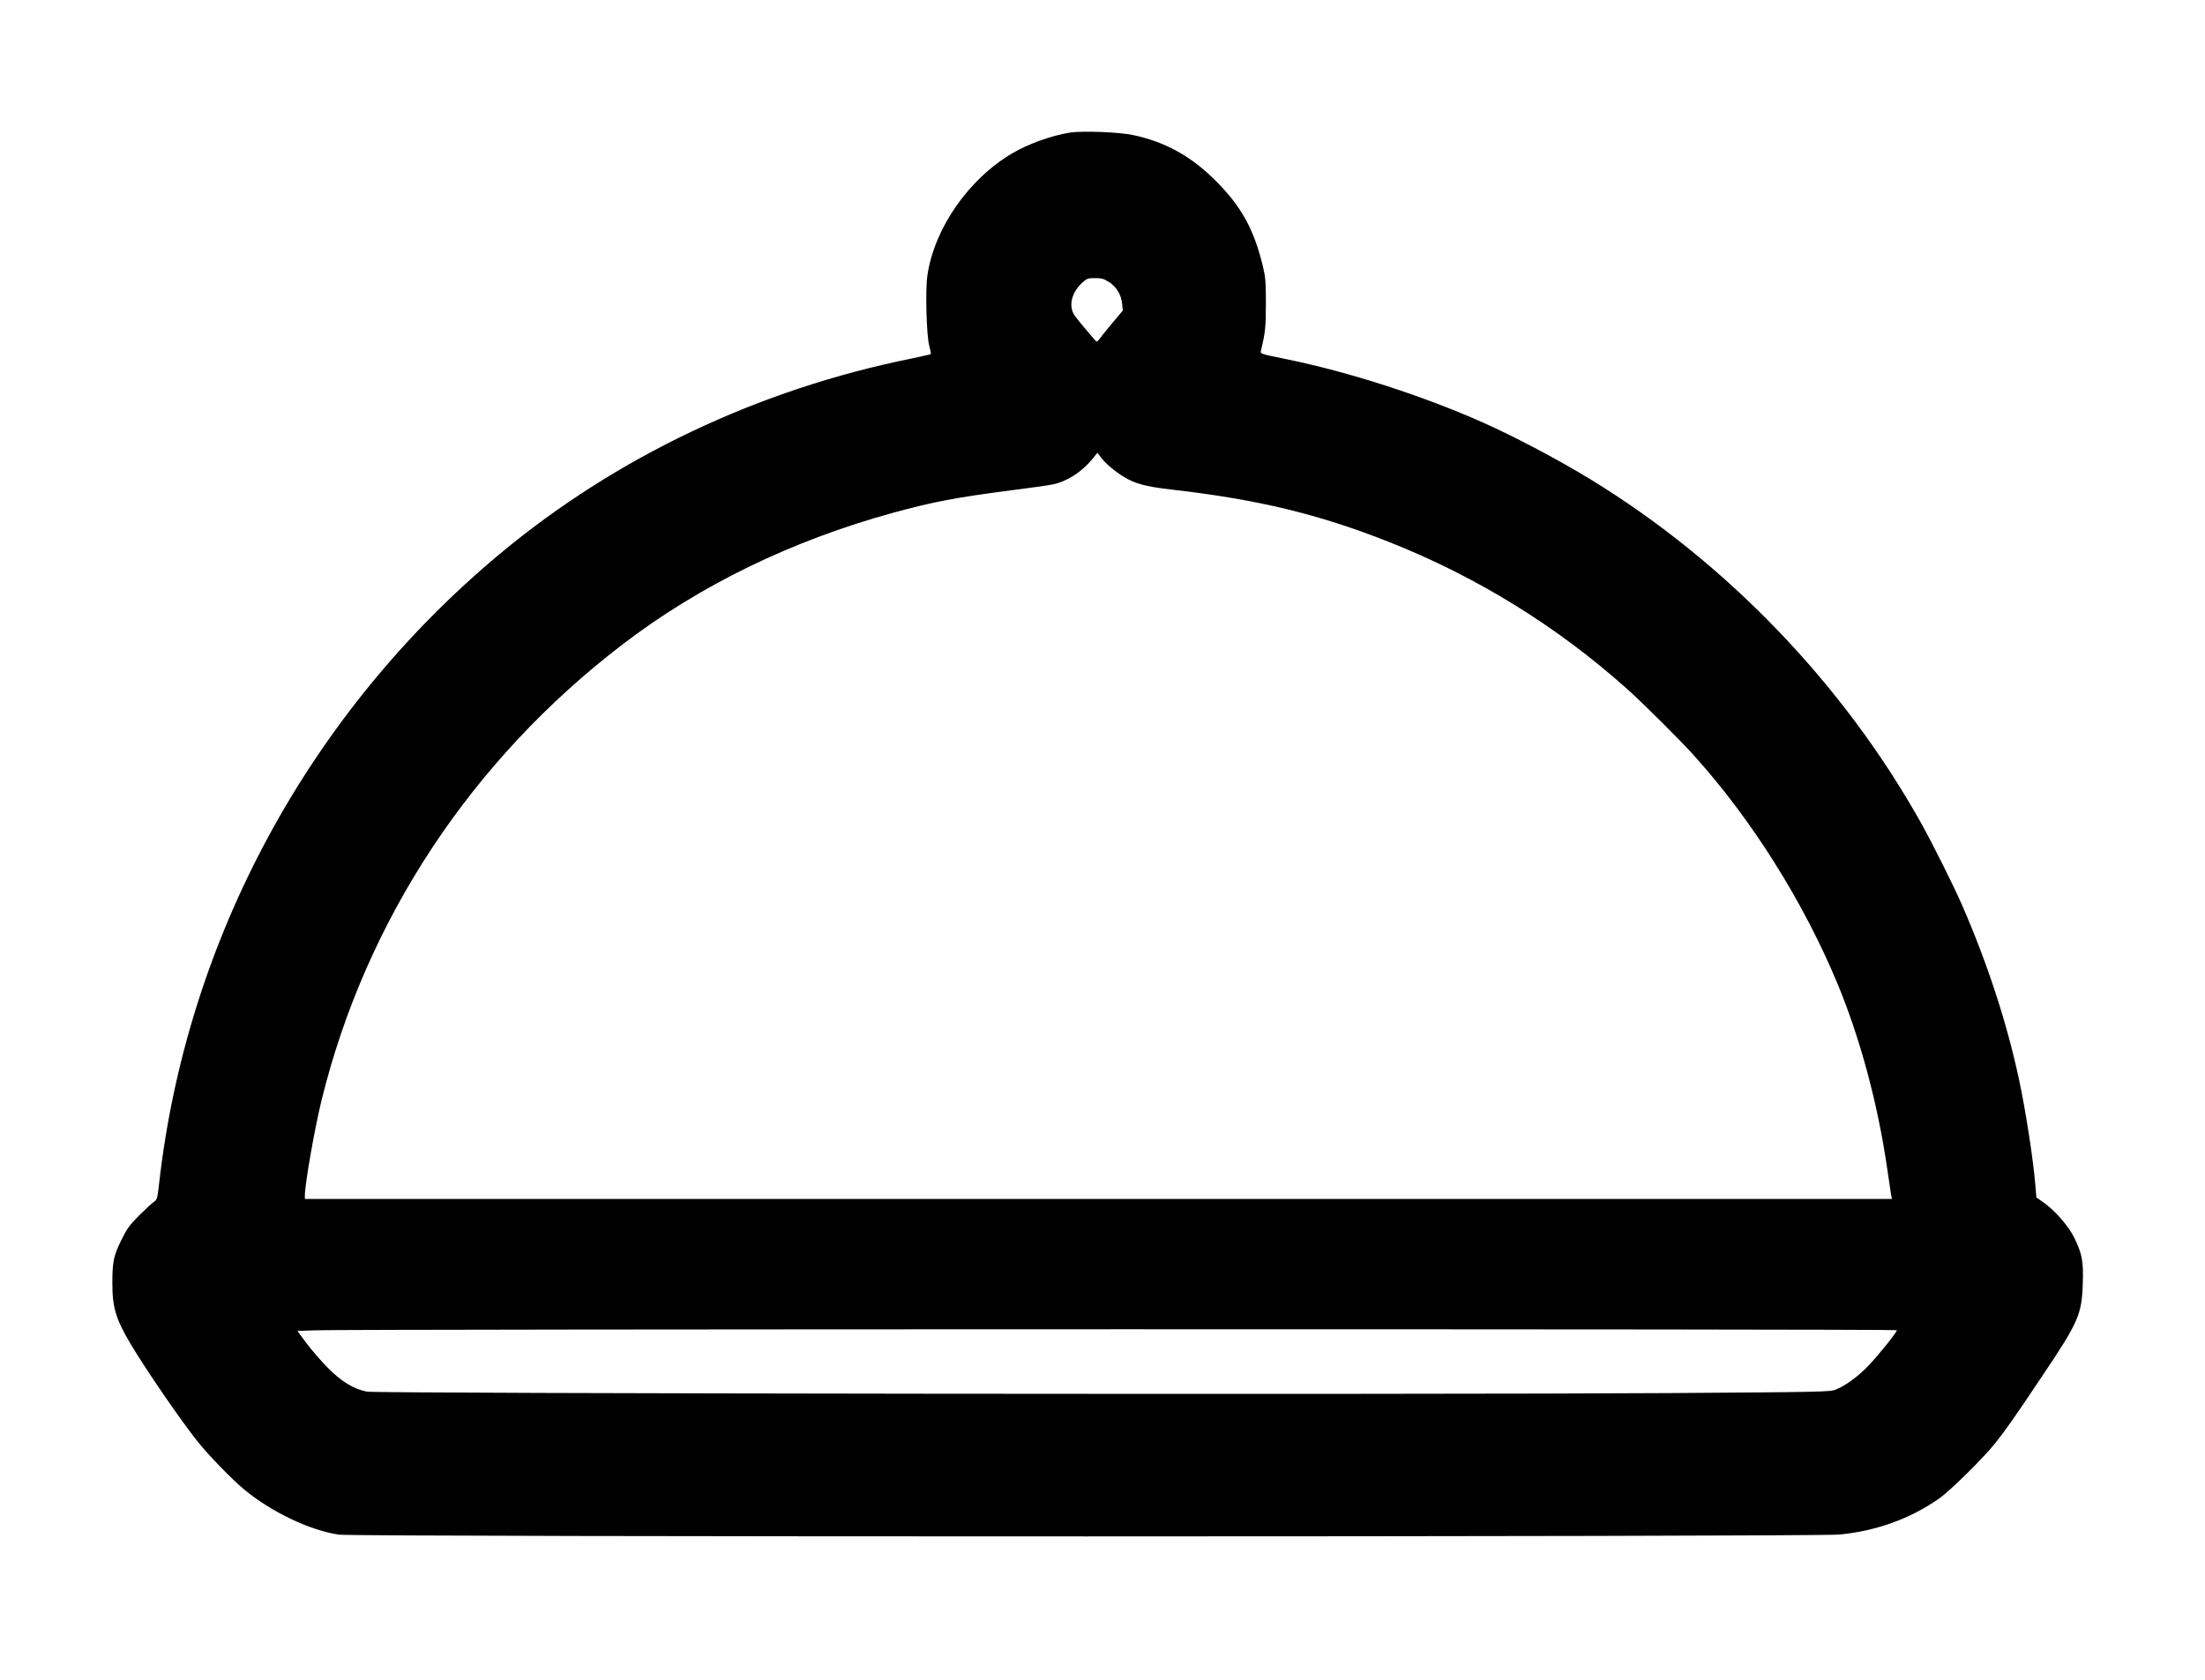
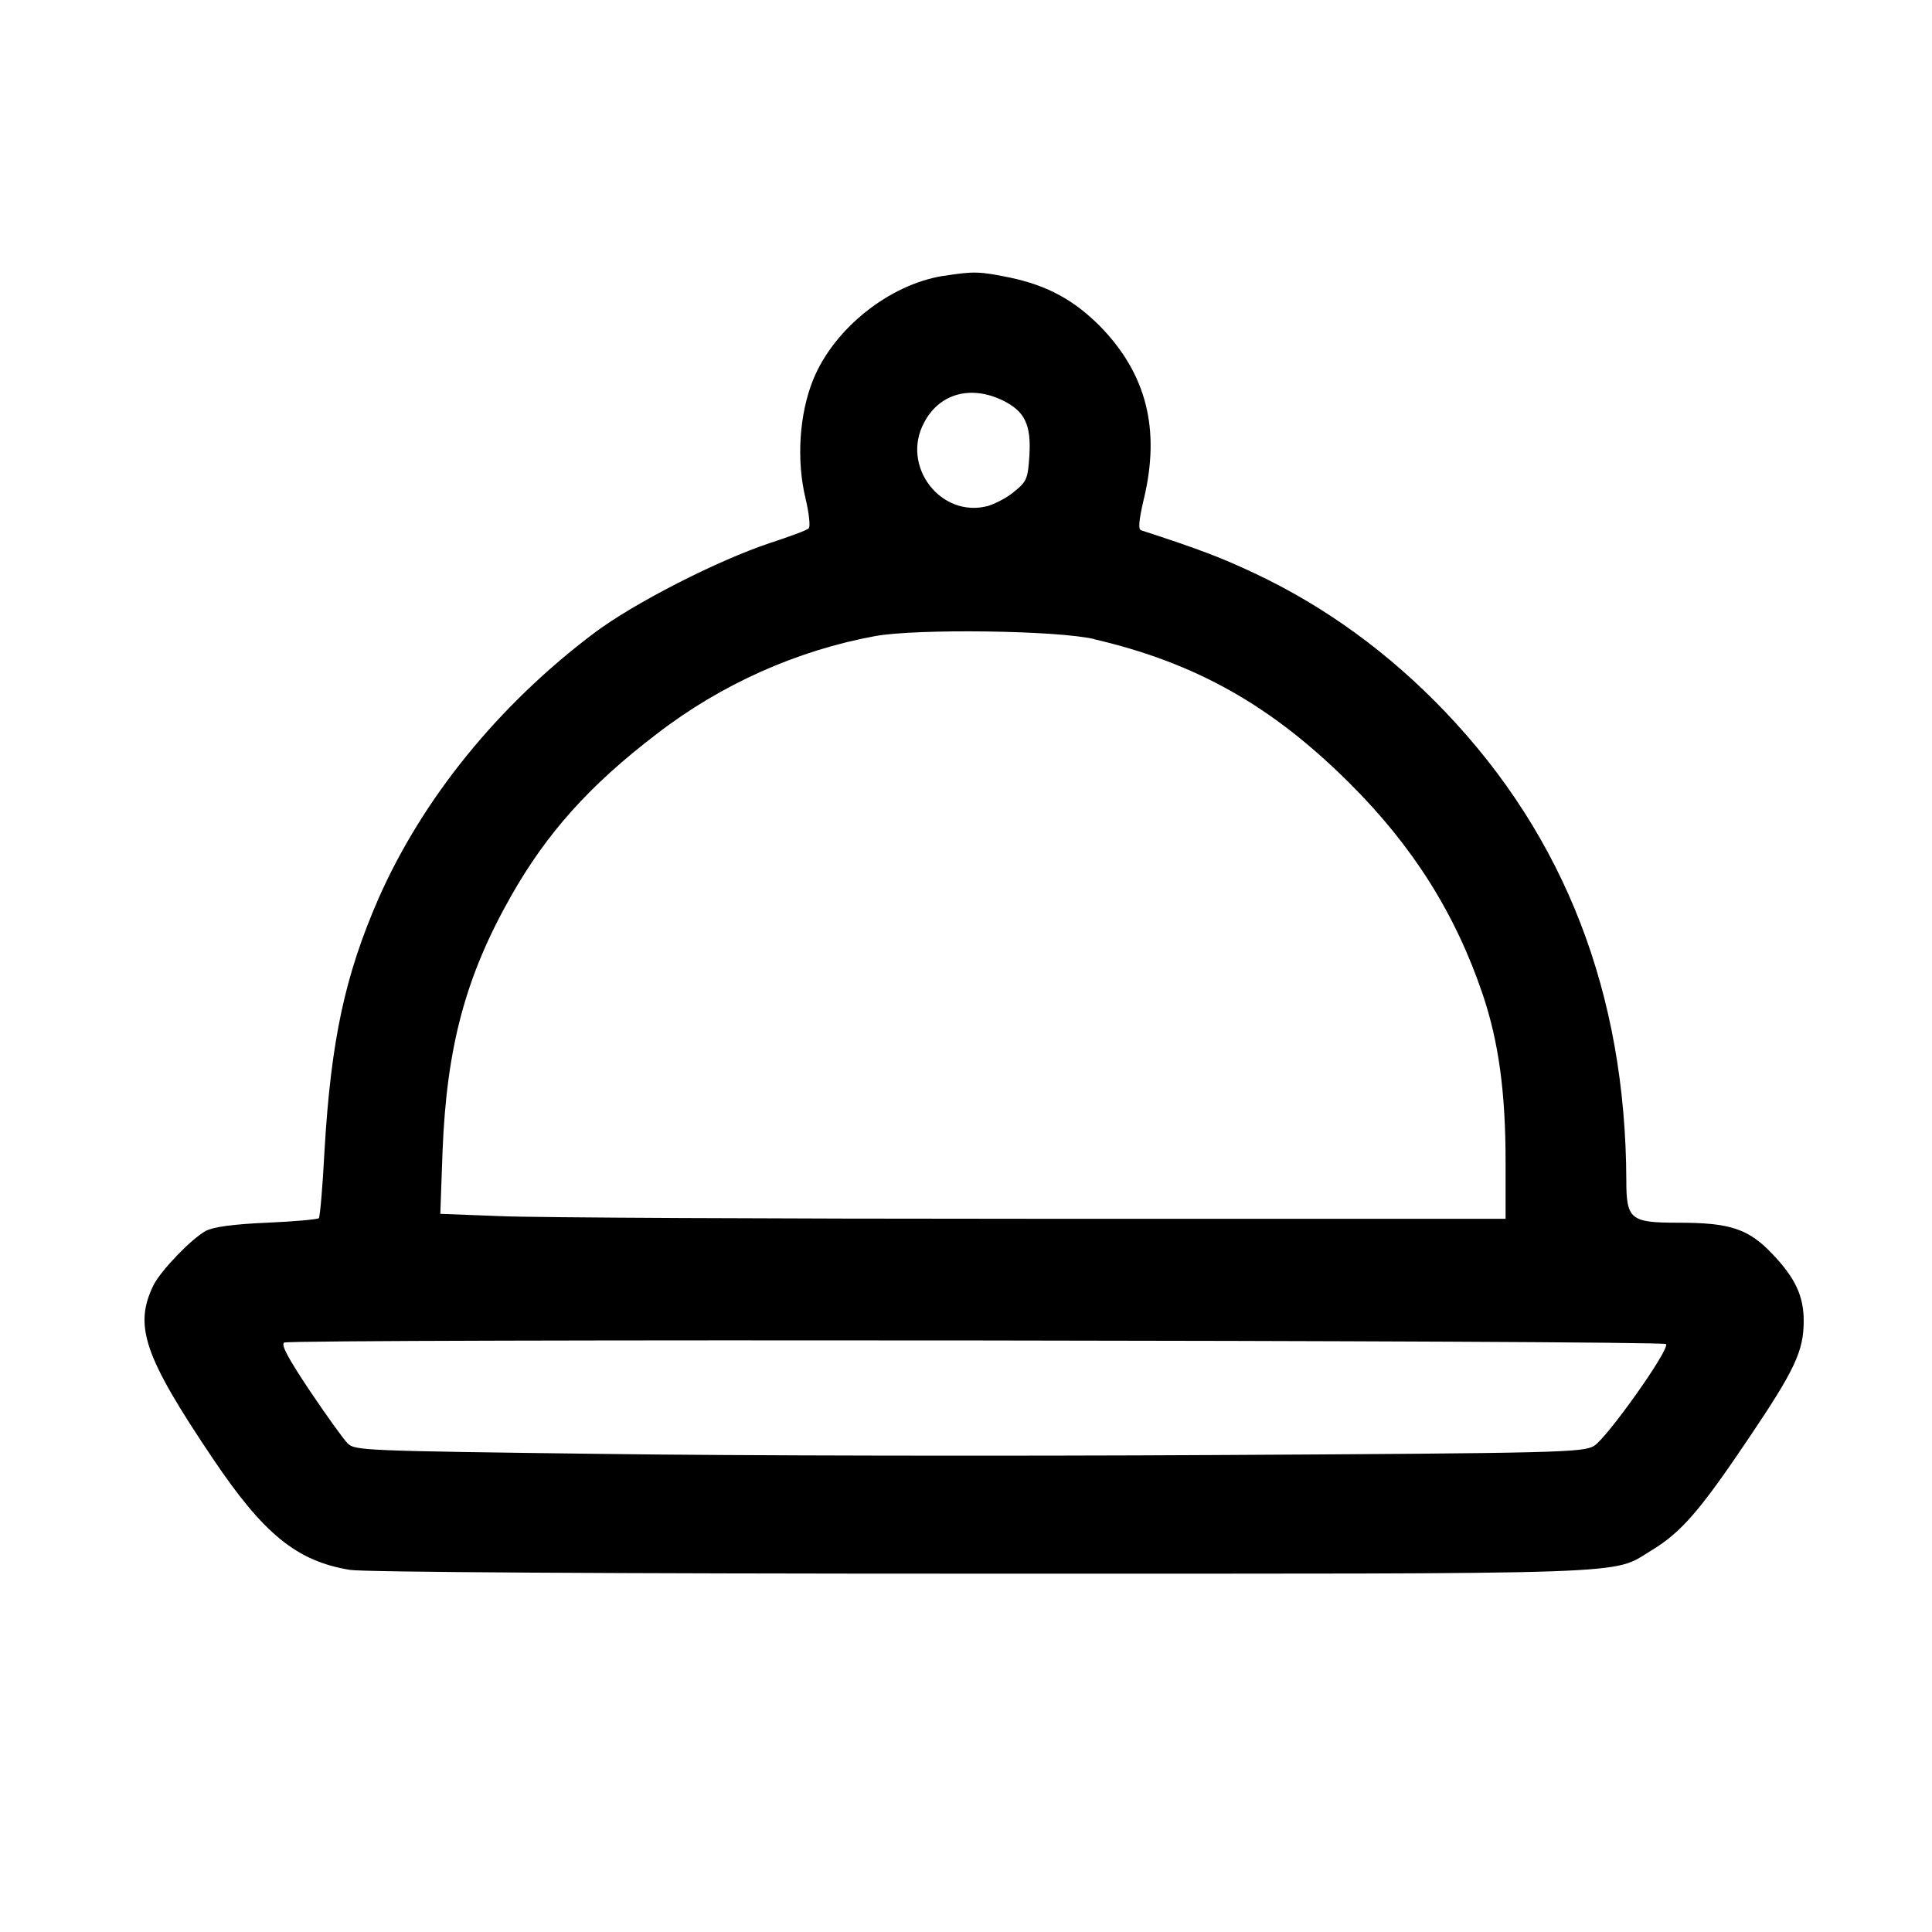
- <svg xmlns="http://www.w3.org/2000/svg" version="1.1" width="42" height="32" viewBox="0 0 42 32">
-   <path d="M20.374 2.527c-0.347 0.056-0.782 0.211-1.093 0.394-0.831 0.488-1.485 1.429-1.616 2.323-0.041 0.277-0.019 1.13 0.034 1.339 0.022 0.085 0.036 0.158 0.032 0.163s-0.17 0.041-0.364 0.083c-2.923 0.59-5.63 1.876-7.846 3.722-3.635 3.030-5.97 7.352-6.492 12.010-0.032 0.277-0.036 0.292-0.102 0.338-0.039 0.027-0.165 0.143-0.282 0.26-0.177 0.18-0.228 0.248-0.333 0.462-0.148 0.301-0.172 0.418-0.172 0.821 0 0.469 0.066 0.685 0.35 1.164 0.287 0.484 0.95 1.448 1.271 1.851 0.207 0.26 0.644 0.712 0.882 0.911 0.518 0.433 1.261 0.787 1.815 0.867 0.321 0.046 28.105 0.044 28.581-0.002 0.7-0.068 1.346-0.301 1.895-0.685 0.204-0.141 0.833-0.761 1.059-1.042 0.202-0.25 0.379-0.503 0.926-1.322 0.671-0.999 0.734-1.147 0.753-1.728 0.015-0.428-0.012-0.569-0.163-0.88-0.112-0.224-0.372-0.522-0.59-0.673l-0.131-0.092-0.017-0.209c-0.039-0.488-0.182-1.429-0.318-2.058-0.228-1.064-0.6-2.201-1.081-3.304-0.163-0.372-0.559-1.166-0.782-1.565-1.482-2.646-3.701-4.954-6.279-6.534-0.617-0.377-1.438-0.812-2.058-1.089-1.144-0.51-2.554-0.965-3.742-1.208-0.469-0.095-0.505-0.104-0.496-0.151 0.087-0.362 0.097-0.459 0.097-0.911 0-0.413-0.007-0.503-0.056-0.705-0.17-0.707-0.411-1.144-0.897-1.63-0.466-0.469-0.962-0.744-1.579-0.875-0.267-0.056-0.965-0.083-1.205-0.046zM21.129 5.375c0.143 0.097 0.226 0.238 0.245 0.413l0.012 0.129-0.204 0.243c-0.112 0.134-0.221 0.27-0.245 0.304-0.024 0.036-0.049 0.049-0.061 0.036-0.131-0.146-0.357-0.418-0.406-0.488-0.122-0.177-0.063-0.435 0.141-0.624 0.092-0.083 0.107-0.090 0.25-0.090 0.129 0 0.165 0.012 0.267 0.078zM21.217 8.954c0.328 0.245 0.508 0.306 1.137 0.377 1.604 0.185 2.765 0.464 4.092 0.989 1.679 0.663 3.212 1.611 4.546 2.804 0.309 0.277 1.016 0.979 1.278 1.273 1.101 1.22 2.085 2.789 2.733 4.349 0.432 1.045 0.763 2.277 0.943 3.511 0.034 0.233 0.068 0.462 0.075 0.505l0.015 0.078h-30.229v-0.068c0-0.214 0.187-1.278 0.318-1.813 0.846-3.436 2.855-6.48 5.732-8.682 1.472-1.127 3.222-1.978 5.151-2.508 0.763-0.209 1.21-0.294 2.25-0.428 0.364-0.046 0.722-0.097 0.792-0.112 0.275-0.058 0.554-0.236 0.756-0.484l0.097-0.119 0.080 0.104c0.044 0.058 0.148 0.158 0.233 0.221zM36.131 25.34c0 0.039-0.347 0.474-0.544 0.678-0.199 0.207-0.43 0.377-0.622 0.454-0.104 0.044-0.267 0.046-3.134 0.066-4.813 0.032-24.667 0.010-24.842-0.027-0.255-0.051-0.486-0.192-0.748-0.457-0.129-0.131-0.311-0.343-0.406-0.469l-0.17-0.231 0.357-0.012c0.632-0.024 30.11-0.027 30.11-0.002z" />
+ <svg xmlns="http://www.w3.org/2000/svg" version="1.1" width="35" height="35" viewBox="0 0 32 32">
+   <path d="M15.625 4.569c-0.9 0.144-1.813 0.875-2.156 1.719-0.231 0.569-0.281 1.338-0.125 1.975 0.056 0.238 0.081 0.463 0.050 0.488-0.025 0.031-0.319 0.137-0.644 0.244-0.863 0.287-2.25 0.994-2.906 1.488-1.588 1.194-2.844 2.744-3.575 4.4-0.556 1.275-0.787 2.35-0.894 4.175-0.031 0.6-0.075 1.1-0.094 1.119s-0.406 0.056-0.862 0.075c-0.569 0.025-0.881 0.069-1.013 0.137-0.237 0.131-0.737 0.65-0.862 0.894-0.331 0.675-0.163 1.175 0.981 2.875 0.844 1.256 1.394 1.7 2.269 1.844 0.219 0.038 4.344 0.063 10.425 0.063 11.106 0 10.456 0.025 11.137-0.387 0.494-0.3 0.806-0.663 1.613-1.863 0.762-1.131 0.906-1.438 0.906-1.938 0-0.406-0.137-0.706-0.512-1.1-0.4-0.425-0.706-0.525-1.563-0.525-0.794 0-0.863-0.050-0.863-0.706-0.012-3.081-1.012-5.675-3-7.756-0.931-0.975-1.988-1.744-3.156-2.294-0.544-0.256-0.9-0.394-1.881-0.713-0.050-0.012-0.038-0.162 0.044-0.512 0.281-1.162 0.044-2.081-0.725-2.869-0.431-0.431-0.869-0.675-1.5-0.806-0.488-0.1-0.594-0.106-1.094-0.025zM16.606 6.631c0.369 0.181 0.475 0.4 0.444 0.919-0.025 0.375-0.044 0.425-0.244 0.587-0.113 0.1-0.319 0.206-0.444 0.244-0.781 0.206-1.444-0.662-1.056-1.381 0.25-0.481 0.769-0.625 1.3-0.369zM18.125 10.588c1.694 0.394 2.944 1.106 4.225 2.381 1.056 1.050 1.762 2.175 2.212 3.512 0.262 0.781 0.375 1.619 0.375 2.75v0.956h-7.825c-4.306 0-8.281-0.019-8.825-0.044l-0.994-0.038 0.037-1.038c0.069-1.731 0.381-2.894 1.131-4.219 0.594-1.050 1.306-1.844 2.412-2.688 1.075-0.831 2.331-1.387 3.625-1.625 0.7-0.125 3.012-0.094 3.625 0.050zM27.594 22.262c0.075 0.075-0.981 1.563-1.194 1.688-0.188 0.106-0.544 0.119-6.281 0.15-3.35 0.019-7.925 0.012-10.162-0.019-3.963-0.050-4.081-0.056-4.2-0.175-0.069-0.069-0.35-0.462-0.625-0.869-0.362-0.544-0.481-0.762-0.425-0.8 0.094-0.063 22.831-0.038 22.888 0.025z" />
</svg>
